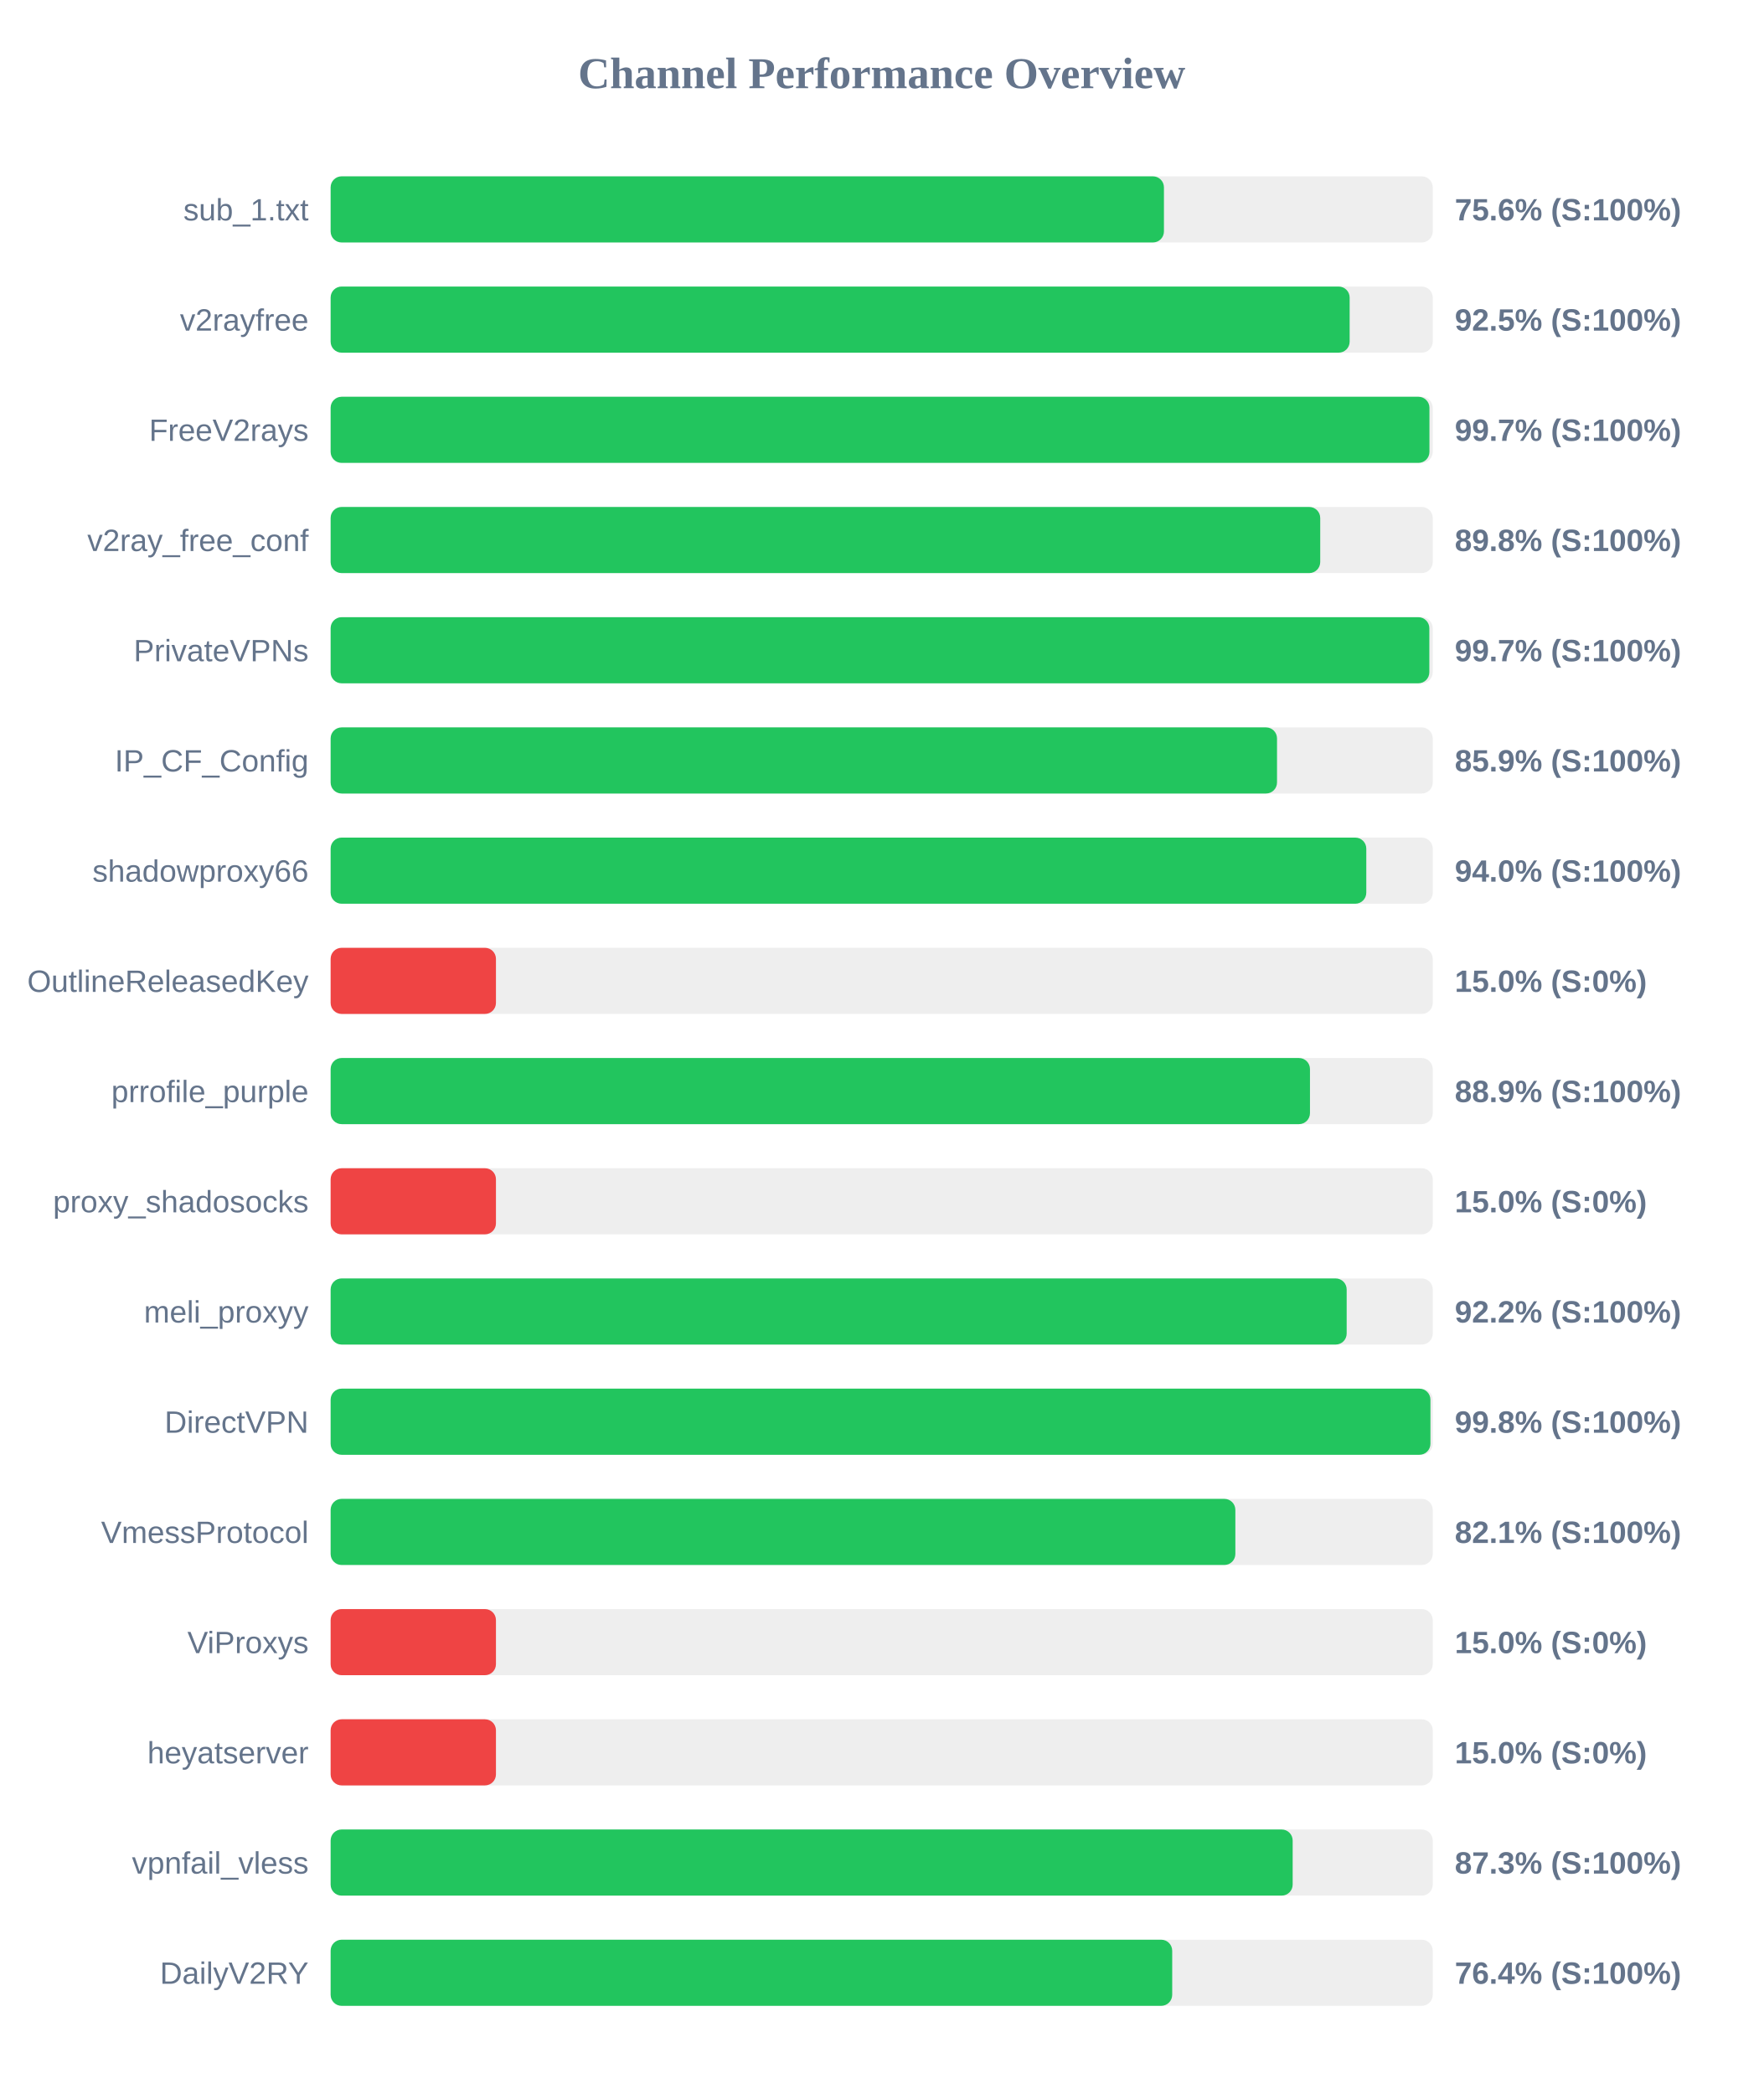
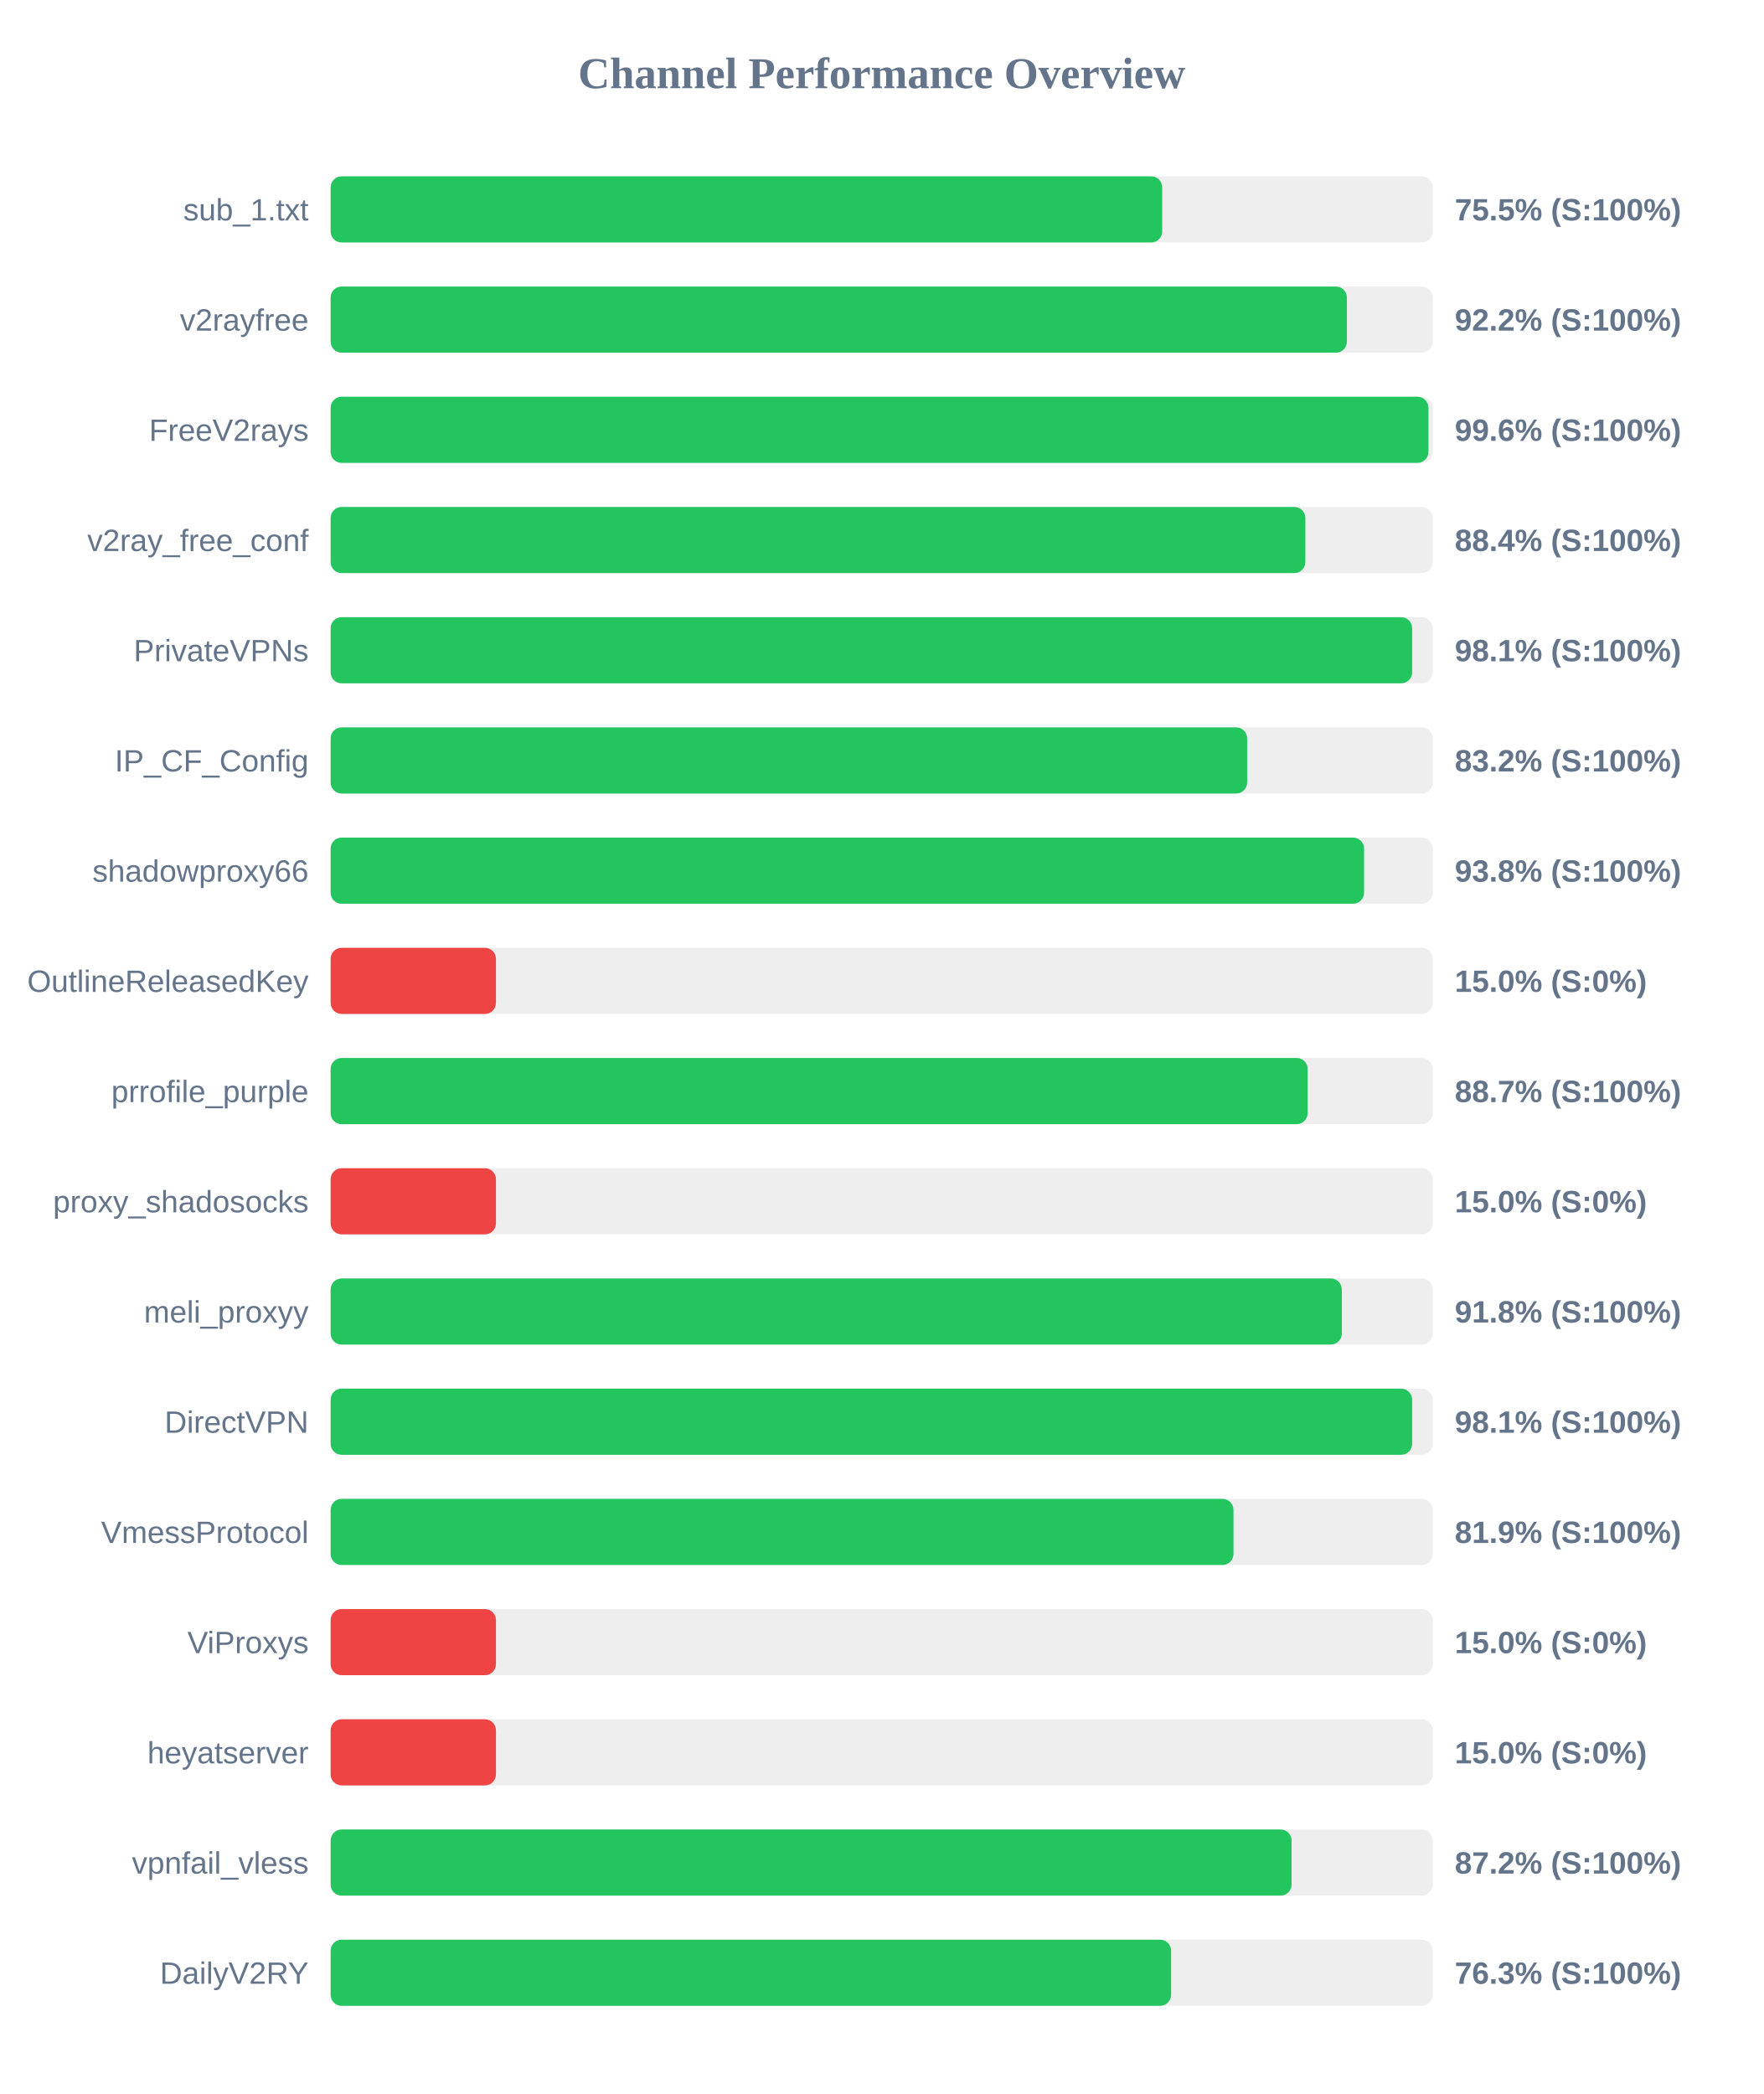
<svg xmlns="http://www.w3.org/2000/svg" width="800" height="950" version="1.1">
  <style>
        .row { font: 14px Arial; fill: #64748b; }
        .score { font: bold 14px Arial; fill: #64748b; }
    </style>
  <text x="400" y="40" text-anchor="middle" font-size="20px" font-weight="bold" fill="#64748b">Channel Performance Overview</text>
  <rect x="150" y="80" width="500" height="30" fill="#eee" rx="5" />
-   <rect x="150" y="80" width="378.05" height="30" fill="#22c55e" rx="5" />
+   <rect x="150" y="80" width="377.25" height="30" fill="#22c55e" rx="5" />
  <text x="140" y="100" text-anchor="end" class="row">sub_1.txt</text>
-   <text x="660" y="100" text-anchor="start" class="score">75.6% (S:100%)</text>
+   <text x="660" y="100" text-anchor="start" class="score">75.5% (S:100%)</text>
  <rect x="150" y="130" width="500" height="30" fill="#eee" rx="5" />
-   <rect x="150" y="130" width="462.3" height="30" fill="#22c55e" rx="5" />
+   <rect x="150" y="130" width="461.05" height="30" fill="#22c55e" rx="5" />
  <text x="140" y="150" text-anchor="end" class="row">v2rayfree</text>
-   <text x="660" y="150" text-anchor="start" class="score">92.5% (S:100%)</text>
+   <text x="660" y="150" text-anchor="start" class="score">92.2% (S:100%)</text>
  <rect x="150" y="180" width="500" height="30" fill="#eee" rx="5" />
-   <rect x="150" y="180" width="498.5" height="30" fill="#22c55e" rx="5" />
+   <rect x="150" y="180" width="498.05" height="30" fill="#22c55e" rx="5" />
  <text x="140" y="200" text-anchor="end" class="row">FreeV2rays</text>
-   <text x="660" y="200" text-anchor="start" class="score">99.7% (S:100%)</text>
+   <text x="660" y="200" text-anchor="start" class="score">99.6% (S:100%)</text>
  <rect x="150" y="230" width="500" height="30" fill="#eee" rx="5" />
-   <rect x="150" y="230" width="448.95" height="30" fill="#22c55e" rx="5" />
+   <rect x="150" y="230" width="442.2" height="30" fill="#22c55e" rx="5" />
  <text x="140" y="250" text-anchor="end" class="row">v2ray_free_conf</text>
-   <text x="660" y="250" text-anchor="start" class="score">89.8% (S:100%)</text>
+   <text x="660" y="250" text-anchor="start" class="score">88.4% (S:100%)</text>
  <rect x="150" y="280" width="500" height="30" fill="#eee" rx="5" />
-   <rect x="150" y="280" width="498.45" height="30" fill="#22c55e" rx="5" />
+   <rect x="150" y="280" width="490.65" height="30" fill="#22c55e" rx="5" />
  <text x="140" y="300" text-anchor="end" class="row">PrivateVPNs</text>
-   <text x="660" y="300" text-anchor="start" class="score">99.7% (S:100%)</text>
+   <text x="660" y="300" text-anchor="start" class="score">98.1% (S:100%)</text>
  <rect x="150" y="330" width="500" height="30" fill="#eee" rx="5" />
-   <rect x="150" y="330" width="429.35" height="30" fill="#22c55e" rx="5" />
+   <rect x="150" y="330" width="415.8" height="30" fill="#22c55e" rx="5" />
  <text x="140" y="350" text-anchor="end" class="row">IP_CF_Config</text>
-   <text x="660" y="350" text-anchor="start" class="score">85.9% (S:100%)</text>
+   <text x="660" y="350" text-anchor="start" class="score">83.2% (S:100%)</text>
  <rect x="150" y="380" width="500" height="30" fill="#eee" rx="5" />
-   <rect x="150" y="380" width="469.85" height="30" fill="#22c55e" rx="5" />
+   <rect x="150" y="380" width="468.85" height="30" fill="#22c55e" rx="5" />
  <text x="140" y="400" text-anchor="end" class="row">shadowproxy66</text>
-   <text x="660" y="400" text-anchor="start" class="score">94.0% (S:100%)</text>
+   <text x="660" y="400" text-anchor="start" class="score">93.8% (S:100%)</text>
  <rect x="150" y="430" width="500" height="30" fill="#eee" rx="5" />
  <rect x="150" y="430" width="75.0" height="30" fill="#ef4444" rx="5" />
  <text x="140" y="450" text-anchor="end" class="row">OutlineReleasedKey</text>
  <text x="660" y="450" text-anchor="start" class="score">15.0% (S:0%)</text>
  <rect x="150" y="480" width="500" height="30" fill="#eee" rx="5" />
-   <rect x="150" y="480" width="444.3" height="30" fill="#22c55e" rx="5" />
+   <rect x="150" y="480" width="443.25" height="30" fill="#22c55e" rx="5" />
  <text x="140" y="500" text-anchor="end" class="row">prrofile_purple</text>
-   <text x="660" y="500" text-anchor="start" class="score">88.9% (S:100%)</text>
+   <text x="660" y="500" text-anchor="start" class="score">88.7% (S:100%)</text>
  <rect x="150" y="530" width="500" height="30" fill="#eee" rx="5" />
  <rect x="150" y="530" width="75.0" height="30" fill="#ef4444" rx="5" />
  <text x="140" y="550" text-anchor="end" class="row">proxy_shadosocks</text>
  <text x="660" y="550" text-anchor="start" class="score">15.0% (S:0%)</text>
  <rect x="150" y="580" width="500" height="30" fill="#eee" rx="5" />
-   <rect x="150" y="580" width="460.95" height="30" fill="#22c55e" rx="5" />
+   <rect x="150" y="580" width="458.75" height="30" fill="#22c55e" rx="5" />
  <text x="140" y="600" text-anchor="end" class="row">meli_proxyy</text>
-   <text x="660" y="600" text-anchor="start" class="score">92.2% (S:100%)</text>
+   <text x="660" y="600" text-anchor="start" class="score">91.8% (S:100%)</text>
  <rect x="150" y="630" width="500" height="30" fill="#eee" rx="5" />
-   <rect x="150" y="630" width="498.95" height="30" fill="#22c55e" rx="5" />
+   <rect x="150" y="630" width="490.65" height="30" fill="#22c55e" rx="5" />
  <text x="140" y="650" text-anchor="end" class="row">DirectVPN</text>
-   <text x="660" y="650" text-anchor="start" class="score">99.8% (S:100%)</text>
+   <text x="660" y="650" text-anchor="start" class="score">98.1% (S:100%)</text>
  <rect x="150" y="680" width="500" height="30" fill="#eee" rx="5" />
-   <rect x="150" y="680" width="410.45" height="30" fill="#22c55e" rx="5" />
+   <rect x="150" y="680" width="409.6" height="30" fill="#22c55e" rx="5" />
  <text x="140" y="700" text-anchor="end" class="row">VmessProtocol</text>
-   <text x="660" y="700" text-anchor="start" class="score">82.1% (S:100%)</text>
+   <text x="660" y="700" text-anchor="start" class="score">81.9% (S:100%)</text>
  <rect x="150" y="730" width="500" height="30" fill="#eee" rx="5" />
  <rect x="150" y="730" width="75.0" height="30" fill="#ef4444" rx="5" />
  <text x="140" y="750" text-anchor="end" class="row">ViProxys</text>
  <text x="660" y="750" text-anchor="start" class="score">15.0% (S:0%)</text>
  <rect x="150" y="780" width="500" height="30" fill="#eee" rx="5" />
  <rect x="150" y="780" width="75.0" height="30" fill="#ef4444" rx="5" />
  <text x="140" y="800" text-anchor="end" class="row">heyatserver</text>
  <text x="660" y="800" text-anchor="start" class="score">15.0% (S:0%)</text>
  <rect x="150" y="830" width="500" height="30" fill="#eee" rx="5" />
-   <rect x="150" y="830" width="436.45" height="30" fill="#22c55e" rx="5" />
+   <rect x="150" y="830" width="435.95" height="30" fill="#22c55e" rx="5" />
  <text x="140" y="850" text-anchor="end" class="row">vpnfail_vless</text>
-   <text x="660" y="850" text-anchor="start" class="score">87.3% (S:100%)</text>
+   <text x="660" y="850" text-anchor="start" class="score">87.2% (S:100%)</text>
  <rect x="150" y="880" width="500" height="30" fill="#eee" rx="5" />
-   <rect x="150" y="880" width="381.8" height="30" fill="#22c55e" rx="5" />
+   <rect x="150" y="880" width="381.3" height="30" fill="#22c55e" rx="5" />
  <text x="140" y="900" text-anchor="end" class="row">DailyV2RY</text>
-   <text x="660" y="900" text-anchor="start" class="score">76.4% (S:100%)</text>
+   <text x="660" y="900" text-anchor="start" class="score">76.3% (S:100%)</text>
</svg>
